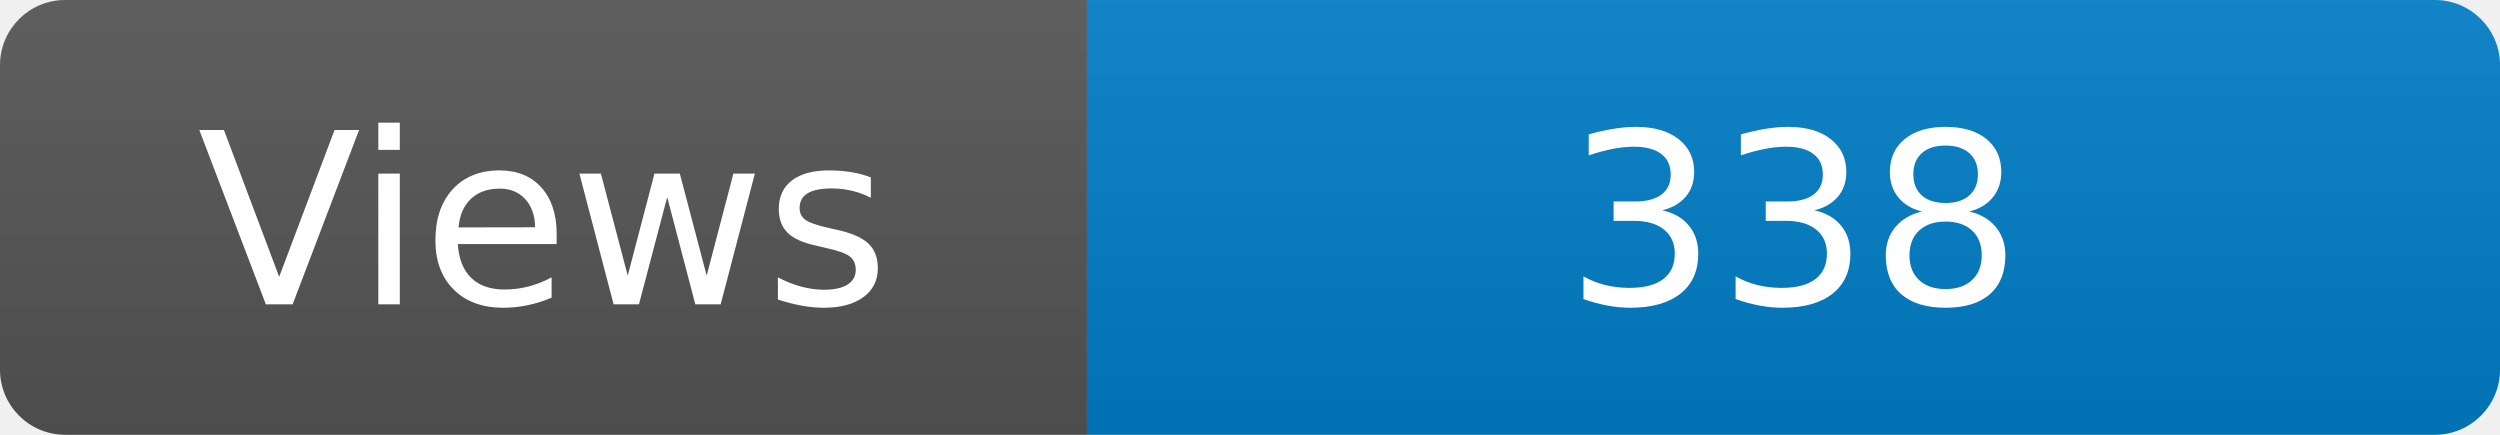
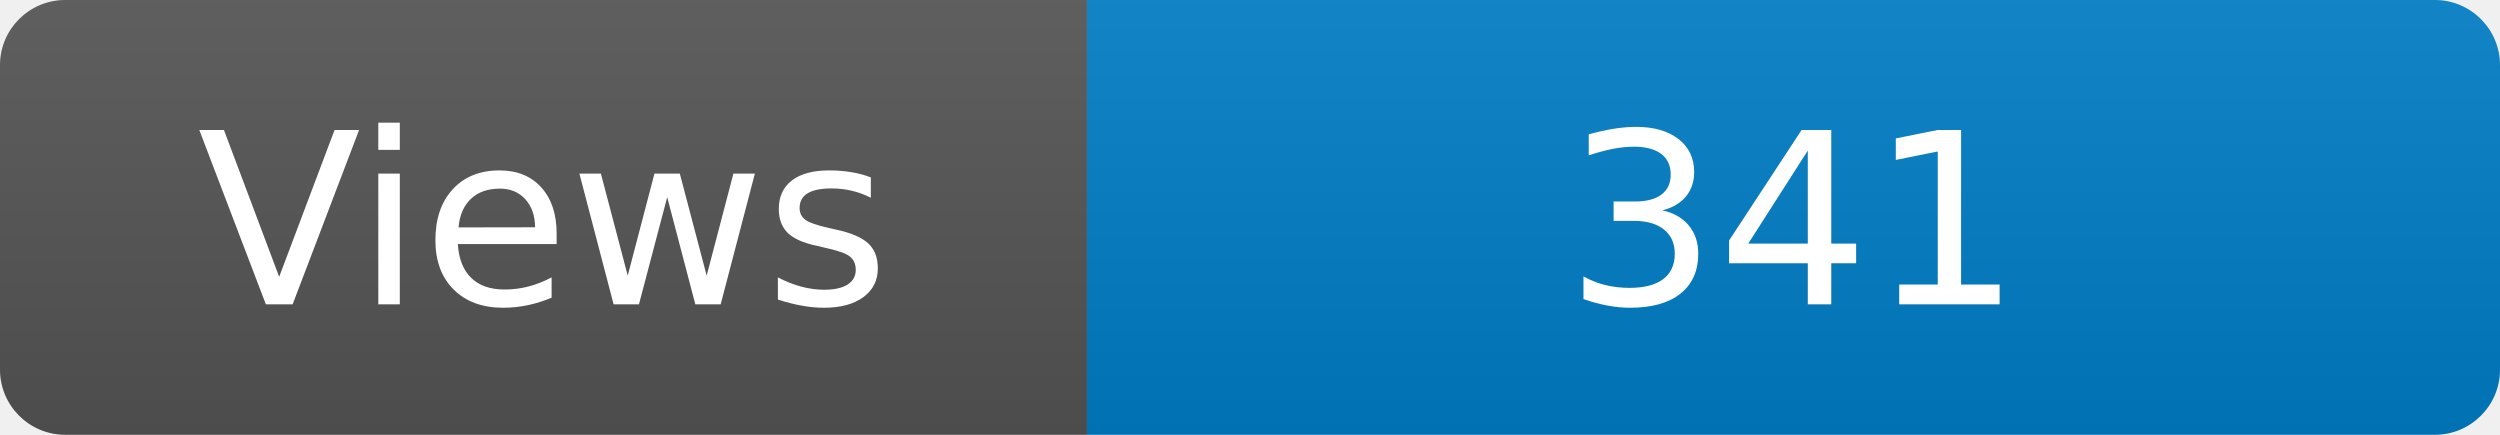
<svg xmlns="http://www.w3.org/2000/svg" width="115" height="20" role="img" aria-label="Maintained?: yes">
  <linearGradient id="s" x2="0" y2="100%">
    <stop offset="0" stop-color="#bbb" stop-opacity=".1" />
    <stop offset="1" stop-opacity=".1" />
  </linearGradient>
  <clipPath id="r">
    <rect width="115" height="20" rx="3" fill="#fff" />
  </clipPath>
  <g clip-path="url(#r)">
    <rect width="50" height="20" fill="#555" />
    <rect x="50" width="160" height="20" fill="#007ec6" />
    <rect width="115" height="20" fill="url(#s)" />
  </g>
  <g fill="#fff" text-anchor="middle" font-family="Verdana,Geneva,DejaVu Sans,sans-serif" font-size="110">
    <text x="250" y="140" transform="scale(.1)" fill="#fff">Views</text>
-     <text x="825" y="140" transform="scale(.1)" fill="#fff">338</text>
+     <text x="825" y="140" transform="scale(.1)" fill="#fff">341</text>
  </g>
</svg>
